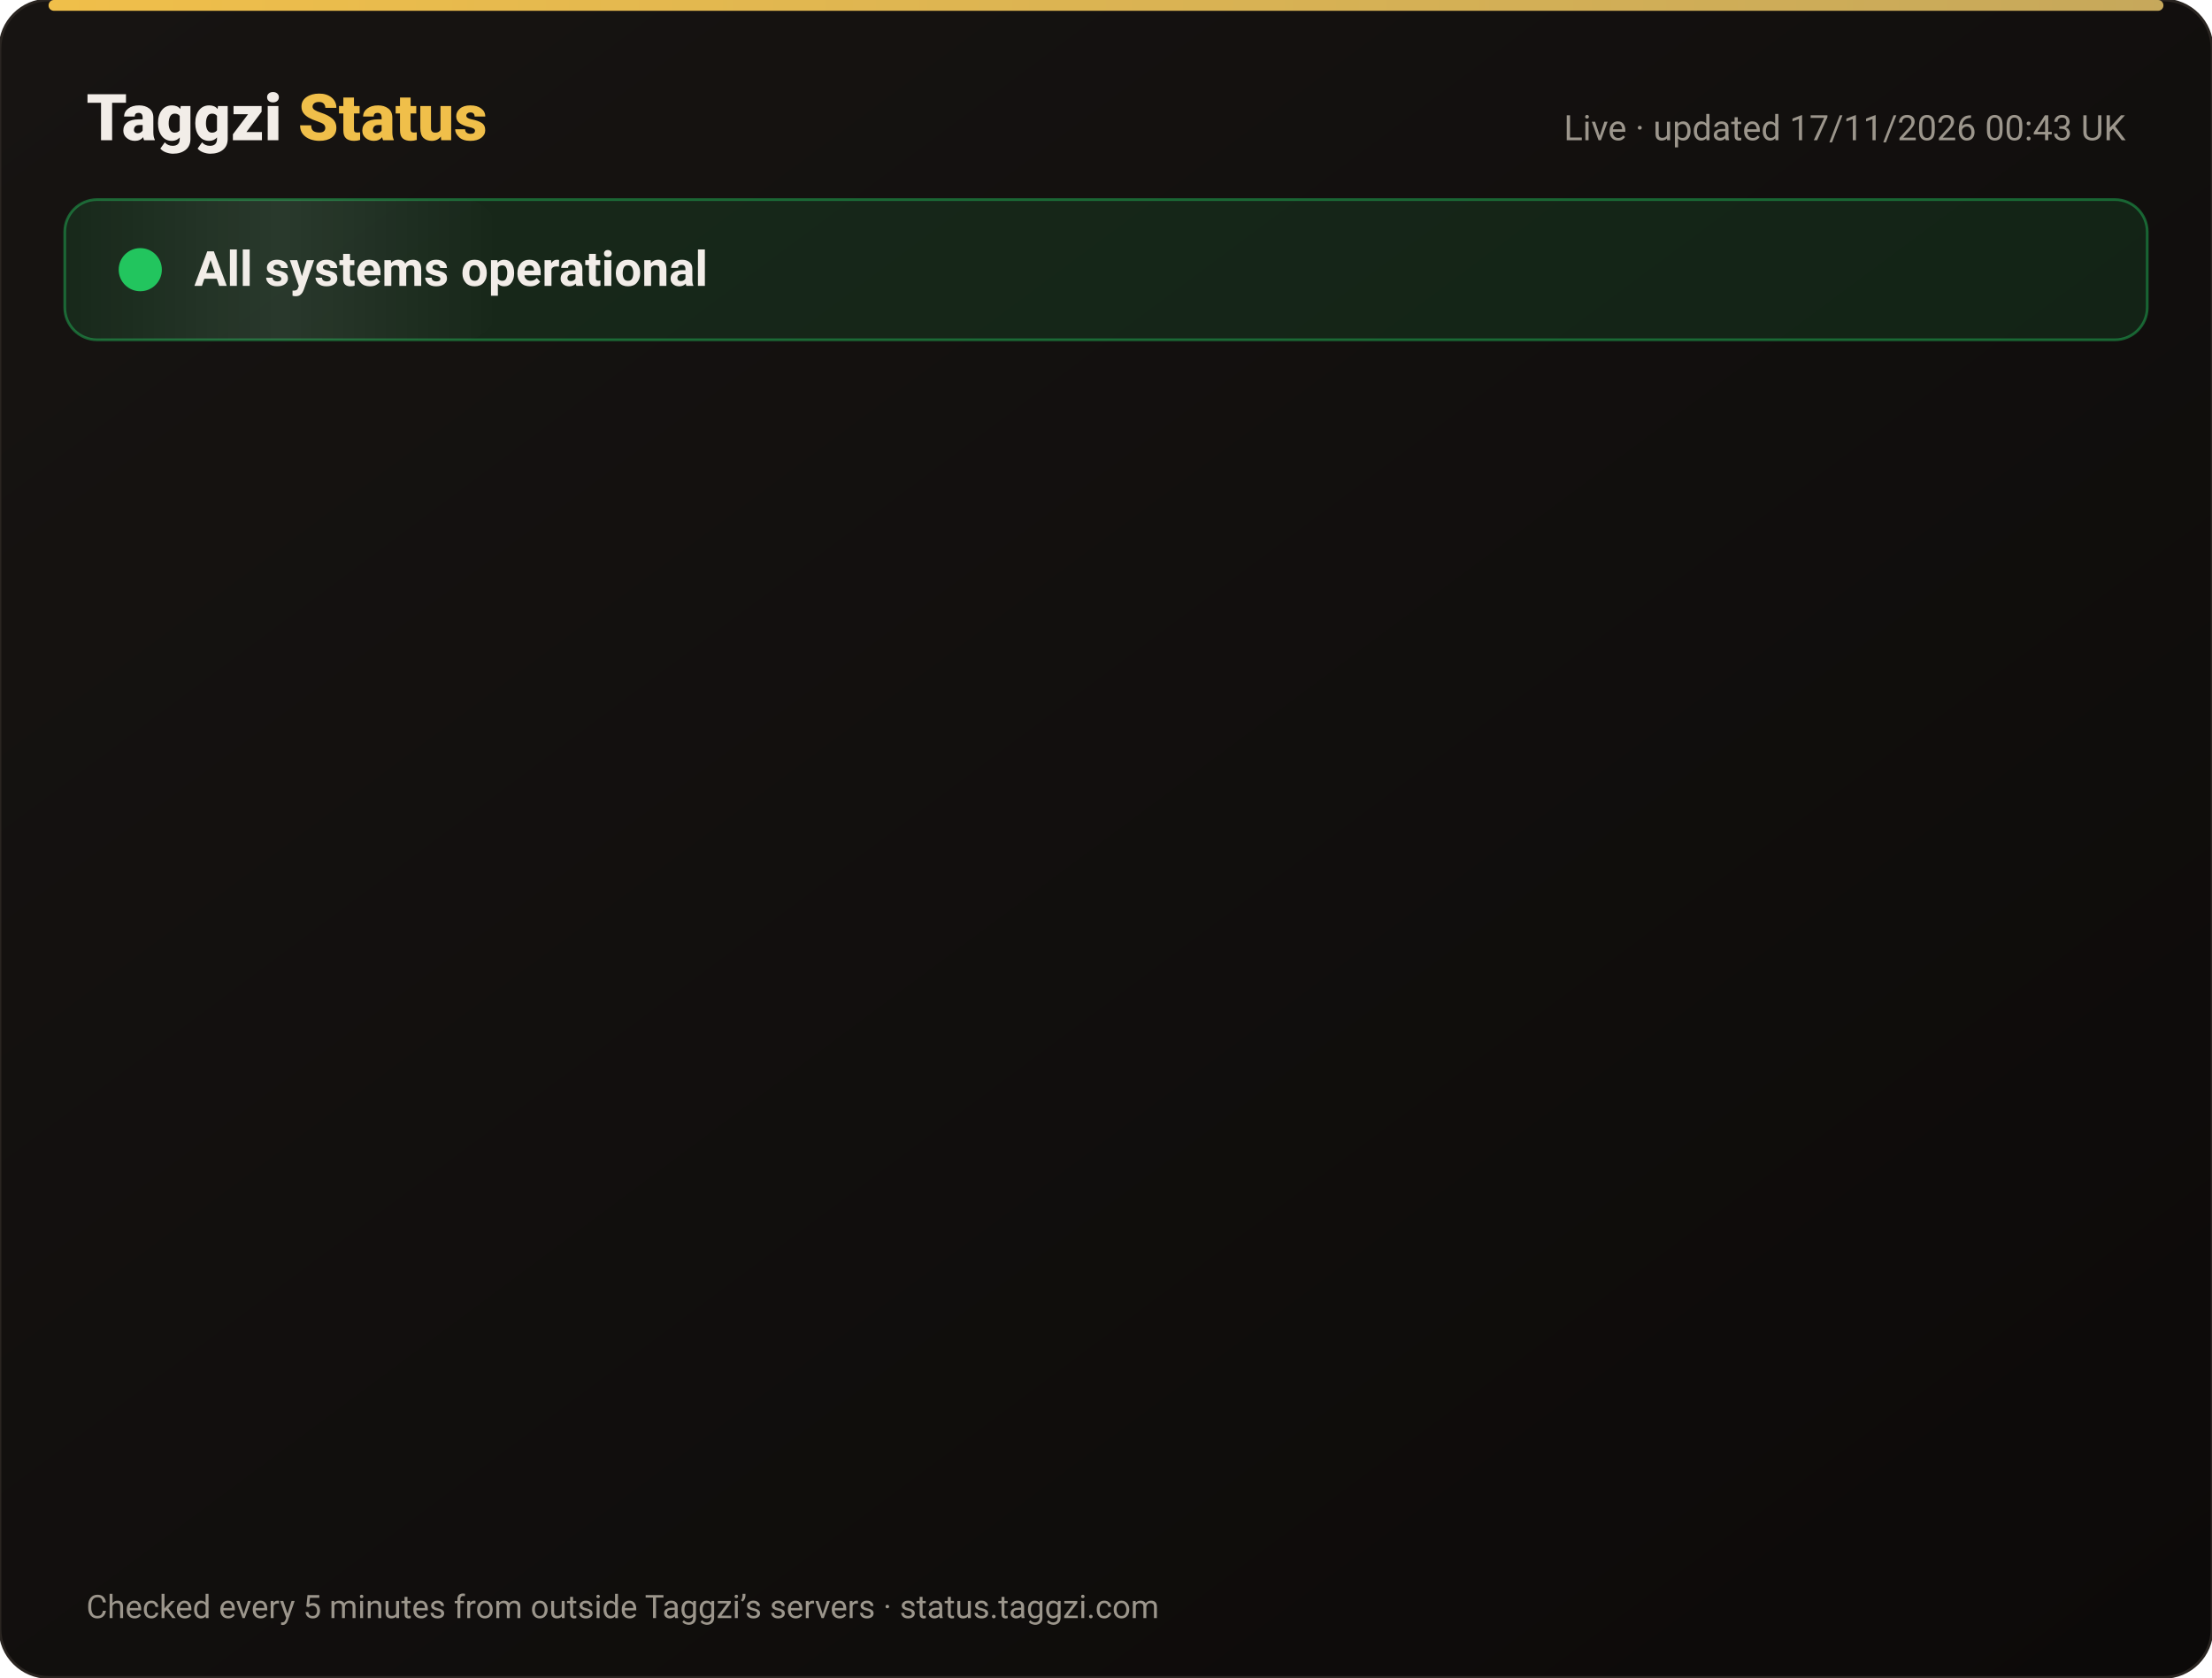
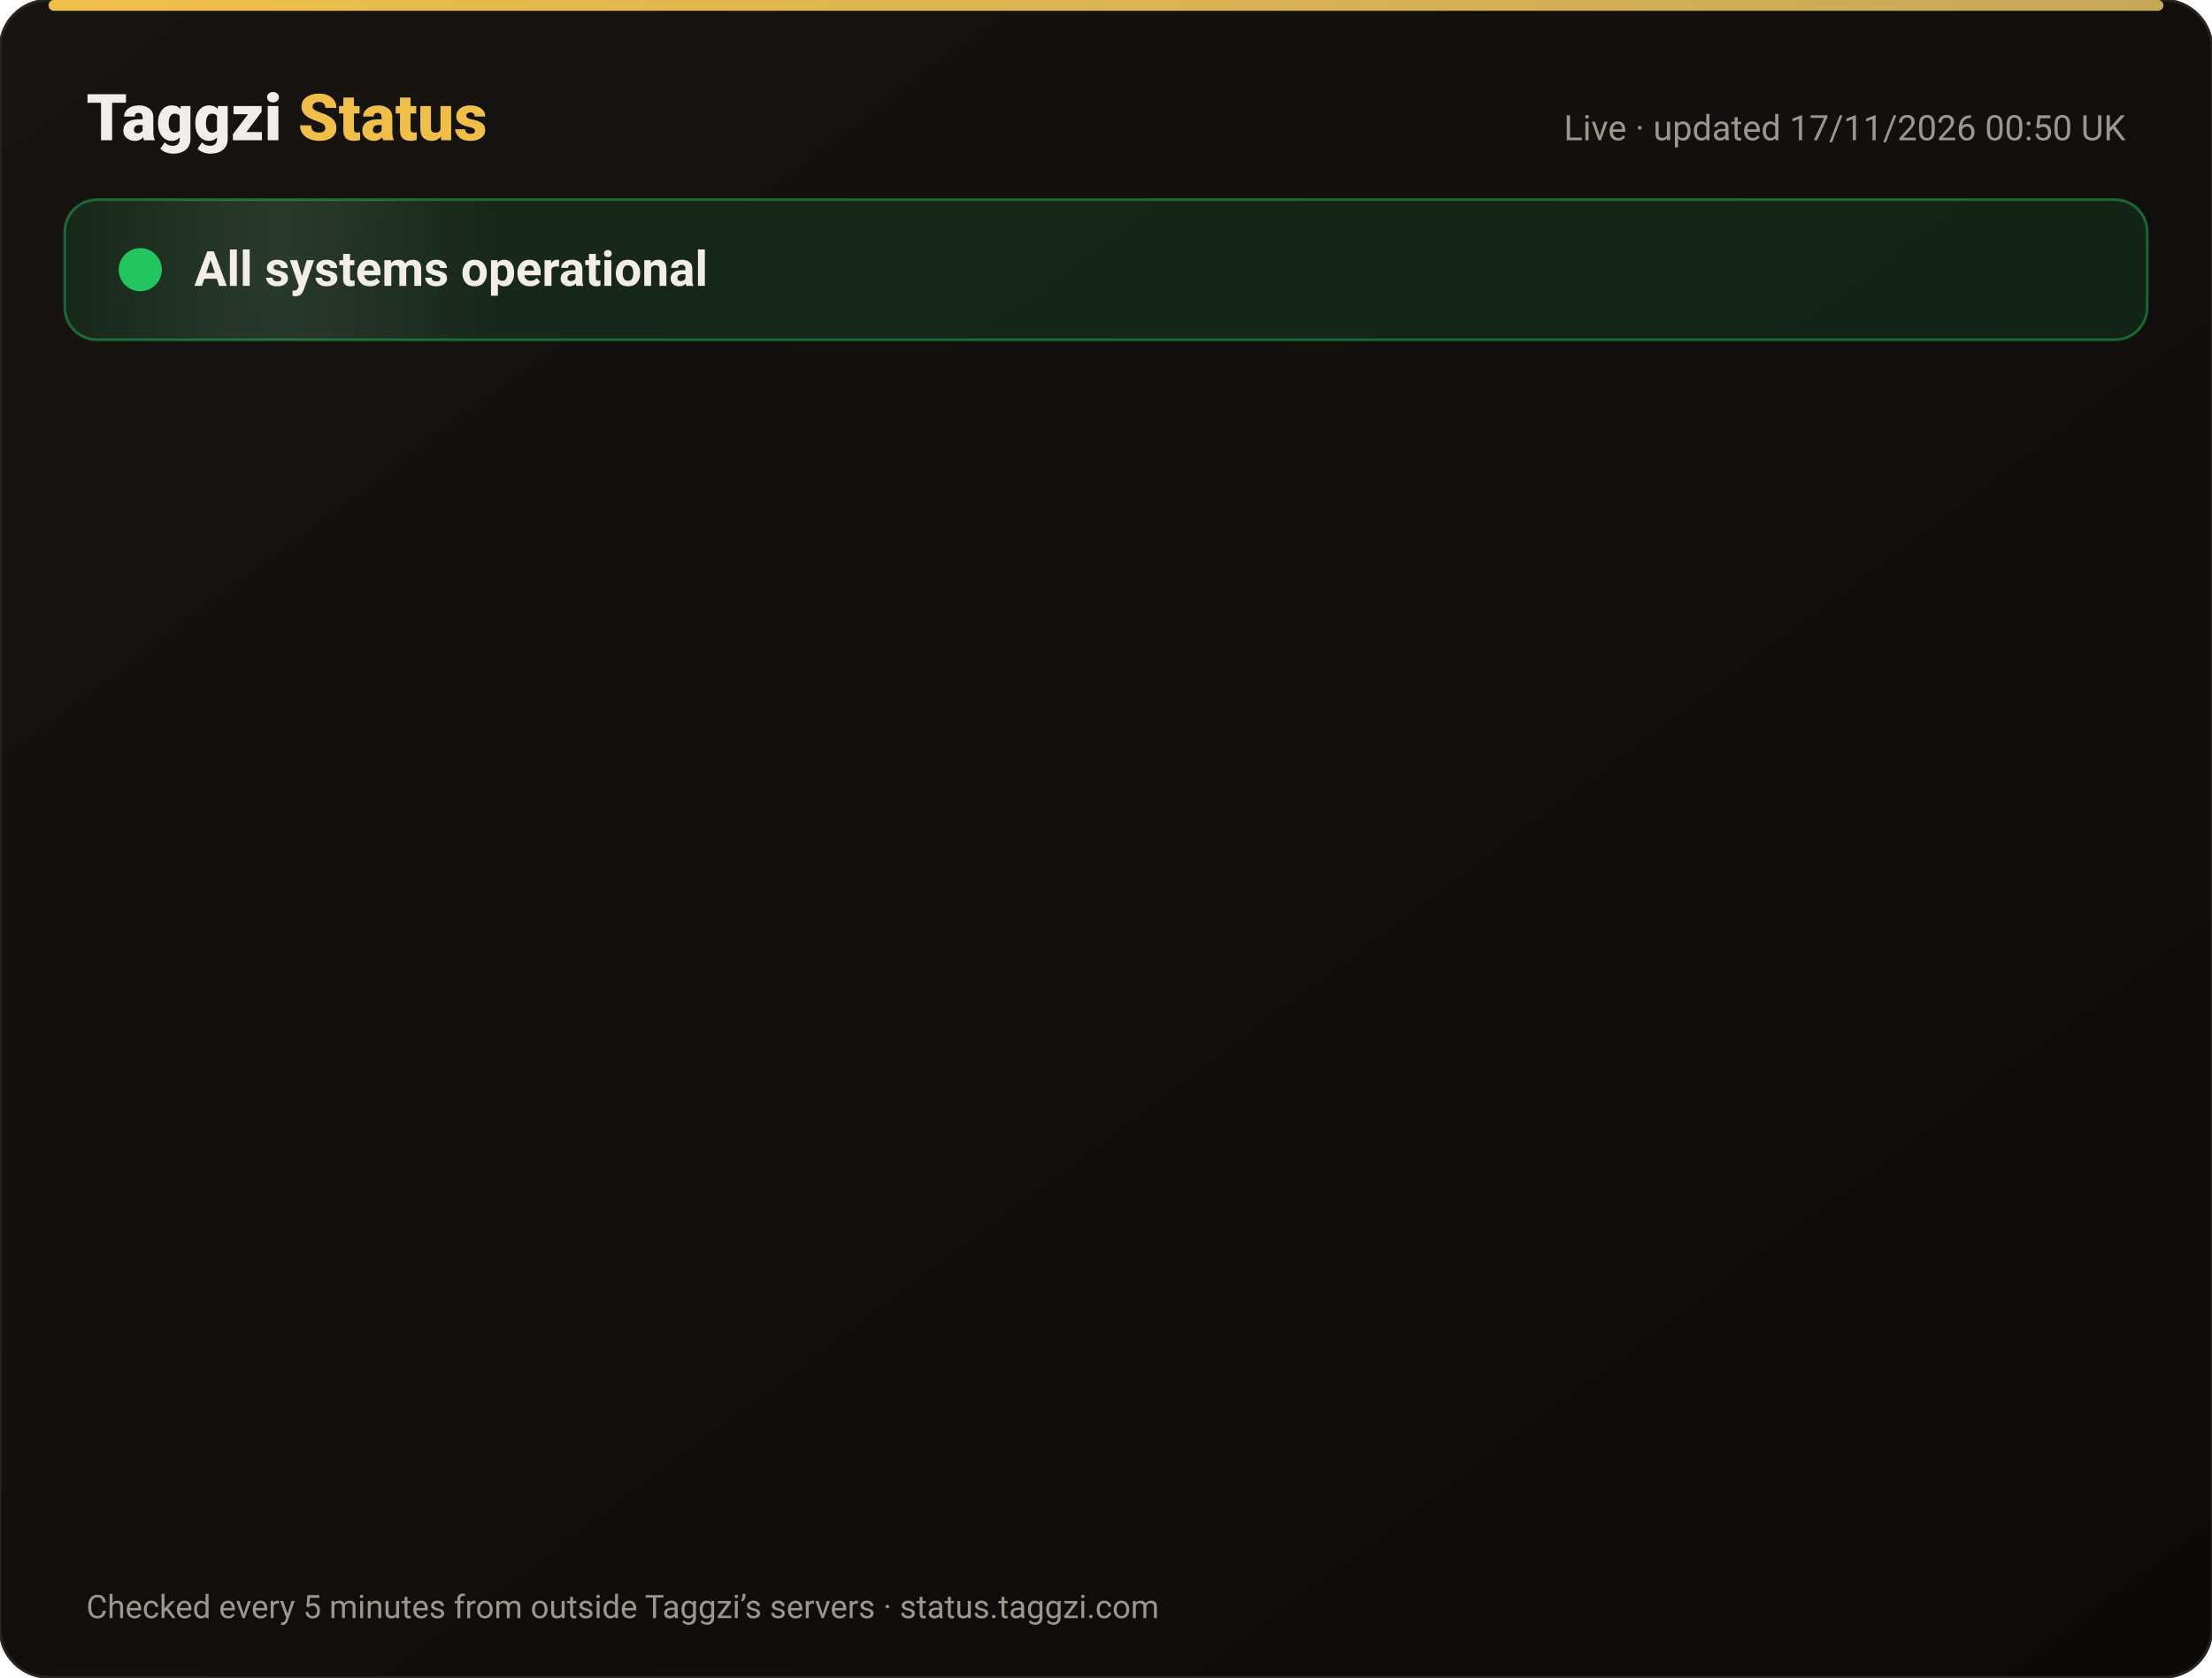
<svg xmlns="http://www.w3.org/2000/svg" width="820" height="622" viewBox="0 0 820 622" font-family="-apple-system,Segoe UI,Roboto,Helvetica,Arial,sans-serif">
  <defs>
    <linearGradient id="bg" x1="0" y1="0" x2="1" y2="1">
      <stop offset="0" stop-color="#171412" />
      <stop offset="1" stop-color="#0C0A09" />
    </linearGradient>
    <linearGradient id="gold" x1="0" x2="1">
      <stop offset="0" stop-color="#F0BF4A" />
      <stop offset="1" stop-color="#c6a85b" />
    </linearGradient>
    <linearGradient id="shine" x1="0" x2="1">
      <stop offset="0" stop-color="#fff" stop-opacity="0" />
      <stop offset=".5" stop-color="#fff" stop-opacity=".08" />
      <stop offset="1" stop-color="#fff" stop-opacity="0" />
    </linearGradient>
  </defs>
  <rect width="820" height="622" rx="18" fill="url(#bg)" stroke="#2a2521" />
  <rect x="18" y="0" width="784" height="4" rx="2" fill="url(#gold)" />
  <text x="32" y="52" font-size="24" font-weight="800" fill="#F2EDE8">Taggzi <tspan fill="#F0BF4A">Status</tspan>
  </text>
-   <text x="788" y="52" font-size="13" fill="#9C968C" text-anchor="end">Live · updated 17/11/2026 00:43 UK</text>
+   <text x="788" y="52" font-size="13" fill="#9C968C" text-anchor="end">Live · updated 17/11/2026 00:50 UK</text>
  <rect x="24" y="74" width="772" height="52" rx="12" fill="#22c55e" fill-opacity=".12" stroke="#22c55e" stroke-opacity=".45" />
  <rect x="24" y="74" width="160" height="52" rx="12" fill="url(#shine)">
    <animate attributeName="x" from="-160" to="820" dur="4s" repeatCount="indefinite" />
  </rect>
  <circle cx="52" cy="100" r="7" fill="#22c55e" />
  <circle cx="52" cy="100" r="7" fill="none" stroke="#22c55e" stroke-width="2">
    <animate attributeName="r" values="7;15;7" dur="2s" repeatCount="indefinite" />
    <animate attributeName="opacity" values=".9;0;.9" dur="2s" repeatCount="indefinite" />
  </circle>
  <text x="72" y="106" font-size="18" font-weight="700" fill="#F2EDE8">All systems operational</text>
  <g opacity="0">
    <animate attributeName="opacity" from="0" to="1" begin="0.00s" dur=".6s" fill="freeze" />
    <line x1="32" y1="188" x2="788" y2="188" stroke="#2a2521" />
    <circle cx="44" cy="166" r="6" fill="#22c55e">
      <animate attributeName="opacity" values="1;.45;1" dur="2.4s" begin="0.00s" repeatCount="indefinite" />
    </circle>
    <text x="62" y="171" font-size="15" font-weight="650" fill="#F2EDE8">Website</text>
    <text x="630" y="171" font-size="13" fill="#9C968C" text-anchor="end">99.97% uptime</text>
    <rect x="648" y="154" width="140" height="24" rx="12" fill="#22c55e" fill-opacity=".14" stroke="#22c55e" stroke-opacity=".5" />
    <text x="718" y="171" font-size="12" font-weight="700" fill="#22c55e" text-anchor="middle">Operational</text>
  </g>
  <g opacity="0">
    <animate attributeName="opacity" from="0" to="1" begin="0.15s" dur=".6s" fill="freeze" />
    <line x1="32" y1="234" x2="788" y2="234" stroke="#2a2521" />
    <circle cx="44" cy="212" r="6" fill="#22c55e">
      <animate attributeName="opacity" values="1;.45;1" dur="2.4s" begin="0.15s" repeatCount="indefinite" />
    </circle>
    <text x="62" y="217" font-size="15" font-weight="650" fill="#F2EDE8">Tag scans</text>
    <text x="630" y="217" font-size="13" fill="#9C968C" text-anchor="end">99.97% uptime</text>
    <rect x="648" y="200" width="140" height="24" rx="12" fill="#22c55e" fill-opacity=".14" stroke="#22c55e" stroke-opacity=".5" />
    <text x="718" y="217" font-size="12" font-weight="700" fill="#22c55e" text-anchor="middle">Operational</text>
  </g>
  <g opacity="0">
    <animate attributeName="opacity" from="0" to="1" begin="0.30s" dur=".6s" fill="freeze" />
    <line x1="32" y1="280" x2="788" y2="280" stroke="#2a2521" />
    <circle cx="44" cy="258" r="6" fill="#22c55e">
      <animate attributeName="opacity" values="1;.45;1" dur="2.4s" begin="0.30s" repeatCount="indefinite" />
    </circle>
    <text x="62" y="263" font-size="15" font-weight="650" fill="#F2EDE8">Manual tag lookup</text>
    <text x="630" y="263" font-size="13" fill="#9C968C" text-anchor="end">99.97% uptime</text>
    <rect x="648" y="246" width="140" height="24" rx="12" fill="#22c55e" fill-opacity=".14" stroke="#22c55e" stroke-opacity=".5" />
    <text x="718" y="263" font-size="12" font-weight="700" fill="#22c55e" text-anchor="middle">Operational</text>
  </g>
  <g opacity="0">
    <animate attributeName="opacity" from="0" to="1" begin="0.45s" dur=".6s" fill="freeze" />
    <line x1="32" y1="326" x2="788" y2="326" stroke="#2a2521" />
    <circle cx="44" cy="304" r="6" fill="#22c55e">
      <animate attributeName="opacity" values="1;.45;1" dur="2.4s" begin="0.45s" repeatCount="indefinite" />
    </circle>
    <text x="62" y="309" font-size="15" font-weight="650" fill="#F2EDE8">App &amp; login</text>
    <text x="630" y="309" font-size="13" fill="#9C968C" text-anchor="end">99.97% uptime</text>
    <rect x="648" y="292" width="140" height="24" rx="12" fill="#22c55e" fill-opacity=".14" stroke="#22c55e" stroke-opacity=".5" />
    <text x="718" y="309" font-size="12" font-weight="700" fill="#22c55e" text-anchor="middle">Operational</text>
  </g>
  <g opacity="0">
    <animate attributeName="opacity" from="0" to="1" begin="0.60s" dur=".6s" fill="freeze" />
    <line x1="32" y1="372" x2="788" y2="372" stroke="#2a2521" />
    <circle cx="44" cy="350" r="6" fill="#22c55e">
      <animate attributeName="opacity" values="1;.45;1" dur="2.4s" begin="0.60s" repeatCount="indefinite" />
    </circle>
    <text x="62" y="355" font-size="15" font-weight="650" fill="#F2EDE8">Community alerts</text>
    <text x="630" y="355" font-size="13" fill="#9C968C" text-anchor="end">99.97% uptime</text>
    <rect x="648" y="338" width="140" height="24" rx="12" fill="#22c55e" fill-opacity=".14" stroke="#22c55e" stroke-opacity=".5" />
    <text x="718" y="355" font-size="12" font-weight="700" fill="#22c55e" text-anchor="middle">Operational</text>
  </g>
  <g opacity="0">
    <animate attributeName="opacity" from="0" to="1" begin="0.75s" dur=".6s" fill="freeze" />
    <line x1="32" y1="418" x2="788" y2="418" stroke="#2a2521" />
    <circle cx="44" cy="396" r="6" fill="#22c55e">
      <animate attributeName="opacity" values="1;.45;1" dur="2.4s" begin="0.75s" repeatCount="indefinite" />
    </circle>
    <text x="62" y="401" font-size="15" font-weight="650" fill="#F2EDE8">Private calling</text>
    <text x="630" y="401" font-size="13" fill="#9C968C" text-anchor="end">99.97% uptime</text>
    <rect x="648" y="384" width="140" height="24" rx="12" fill="#22c55e" fill-opacity=".14" stroke="#22c55e" stroke-opacity=".5" />
    <text x="718" y="401" font-size="12" font-weight="700" fill="#22c55e" text-anchor="middle">Operational</text>
  </g>
  <g opacity="0">
    <animate attributeName="opacity" from="0" to="1" begin="0.90s" dur=".6s" fill="freeze" />
    <line x1="32" y1="464" x2="788" y2="464" stroke="#2a2521" />
    <circle cx="44" cy="442" r="6" fill="#22c55e">
      <animate attributeName="opacity" values="1;.45;1" dur="2.4s" begin="0.90s" repeatCount="indefinite" />
    </circle>
    <text x="62" y="447" font-size="15" font-weight="650" fill="#F2EDE8">Payments</text>
    <text x="630" y="447" font-size="13" fill="#9C968C" text-anchor="end">99.96% uptime</text>
    <rect x="648" y="430" width="140" height="24" rx="12" fill="#22c55e" fill-opacity=".14" stroke="#22c55e" stroke-opacity=".5" />
    <text x="718" y="447" font-size="12" font-weight="700" fill="#22c55e" text-anchor="middle">Operational</text>
  </g>
  <g opacity="0">
    <animate attributeName="opacity" from="0" to="1" begin="1.05s" dur=".6s" fill="freeze" />
    <line x1="32" y1="510" x2="788" y2="510" stroke="#2a2521" />
    <circle cx="44" cy="488" r="6" fill="#22c55e">
      <animate attributeName="opacity" values="1;.45;1" dur="2.4s" begin="1.05s" repeatCount="indefinite" />
    </circle>
    <text x="62" y="493" font-size="15" font-weight="650" fill="#F2EDE8">Email &amp; support</text>
    <text x="630" y="493" font-size="13" fill="#9C968C" text-anchor="end">99.97% uptime</text>
    <rect x="648" y="476" width="140" height="24" rx="12" fill="#22c55e" fill-opacity=".14" stroke="#22c55e" stroke-opacity=".5" />
    <text x="718" y="493" font-size="12" font-weight="700" fill="#22c55e" text-anchor="middle">Operational</text>
  </g>
  <g opacity="0">
    <animate attributeName="opacity" from="0" to="1" begin="1.20s" dur=".6s" fill="freeze" />
    <line x1="32" y1="556" x2="788" y2="556" stroke="#2a2521" />
    <circle cx="44" cy="534" r="6" fill="#22c55e">
      <animate attributeName="opacity" values="1;.45;1" dur="2.4s" begin="1.20s" repeatCount="indefinite" />
    </circle>
    <text x="62" y="539" font-size="15" font-weight="650" fill="#F2EDE8">Secure connection (SSL)</text>
    <text x="630" y="539" font-size="13" fill="#9C968C" text-anchor="end">100.00% uptime</text>
    <rect x="648" y="522" width="140" height="24" rx="12" fill="#22c55e" fill-opacity=".14" stroke="#22c55e" stroke-opacity=".5" />
    <text x="718" y="539" font-size="12" font-weight="700" fill="#22c55e" text-anchor="middle">Operational</text>
  </g>
  <text x="32" y="600" font-size="12" fill="#9C968C">Checked every 5 minutes from outside Taggzi’s servers · status.taggzi.com</text>
</svg>
